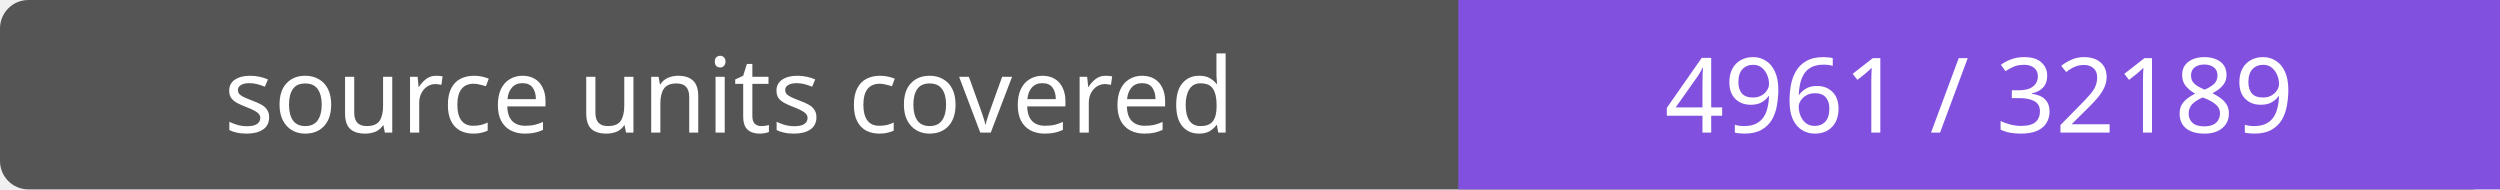
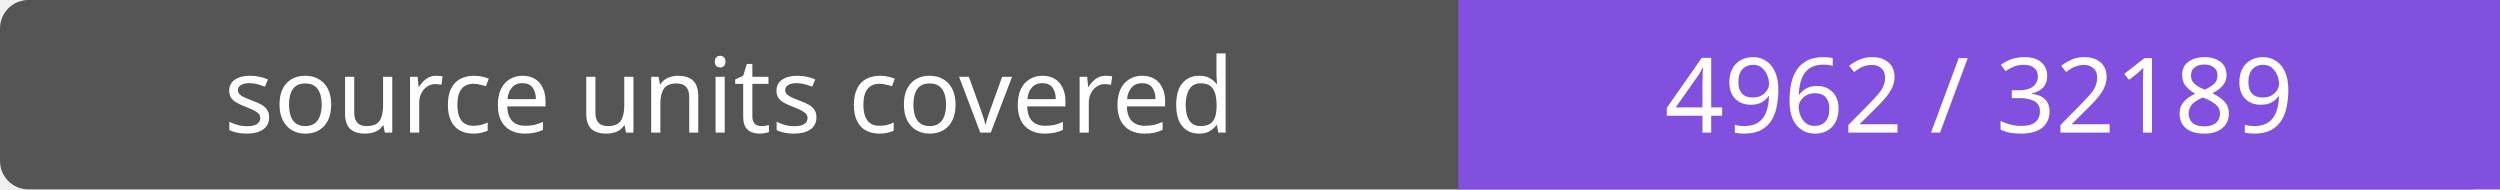
- <svg xmlns="http://www.w3.org/2000/svg" width="264" height="20" role="img" aria-label="source units covered: 4961 / 32189">
+ <svg xmlns="http://www.w3.org/2000/svg" width="264" height="20" role="img" aria-label="source units covered: 4962 / 32189">
  <rect width="264" height="20" rx="3" fill="#555" />
  <path fill="#8250df" d="M154 0h110v20H154z" />
  <g fill="#fff" text-anchor="middle" font-family="Verdana,sans-serif" font-size="11">
    <text x="77.0" y="14">source units covered</text>
-     <text x="209.0" y="14">4961 / 32189</text>
+     <text x="209.0" y="14">4962 / 32189</text>
  </g>
</svg>
